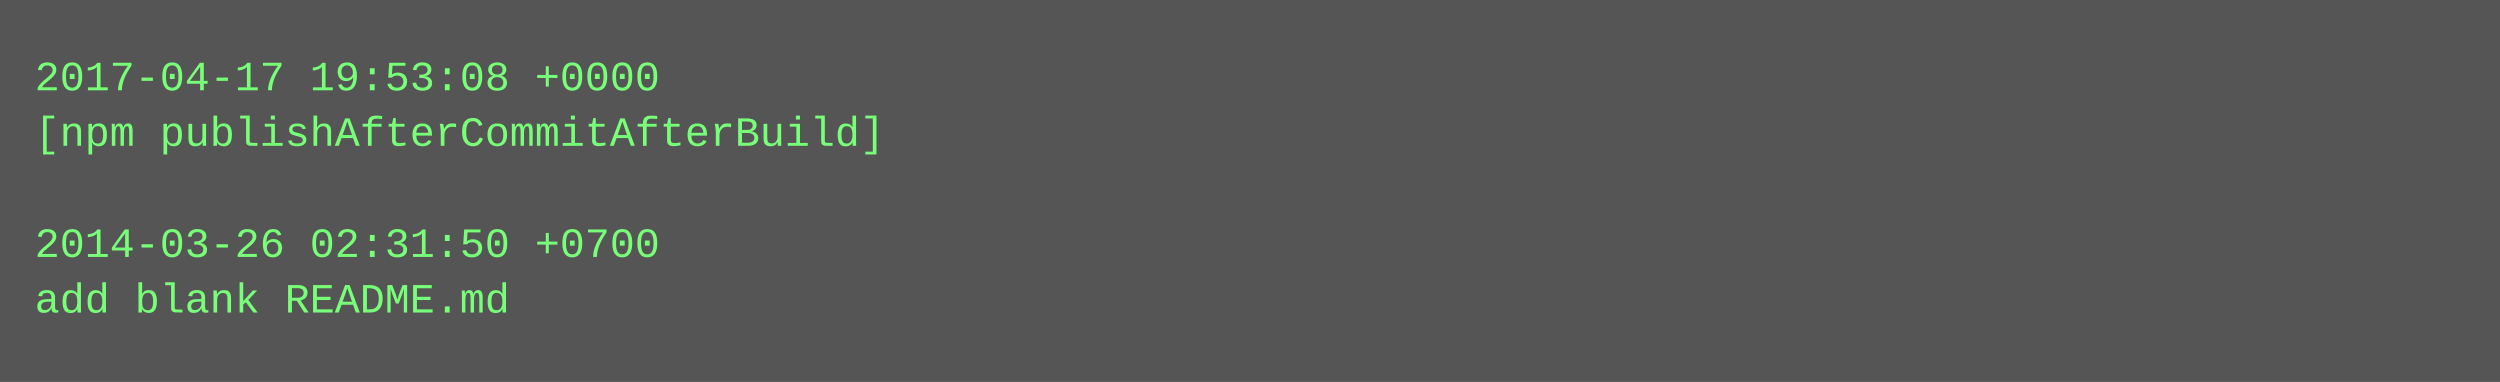
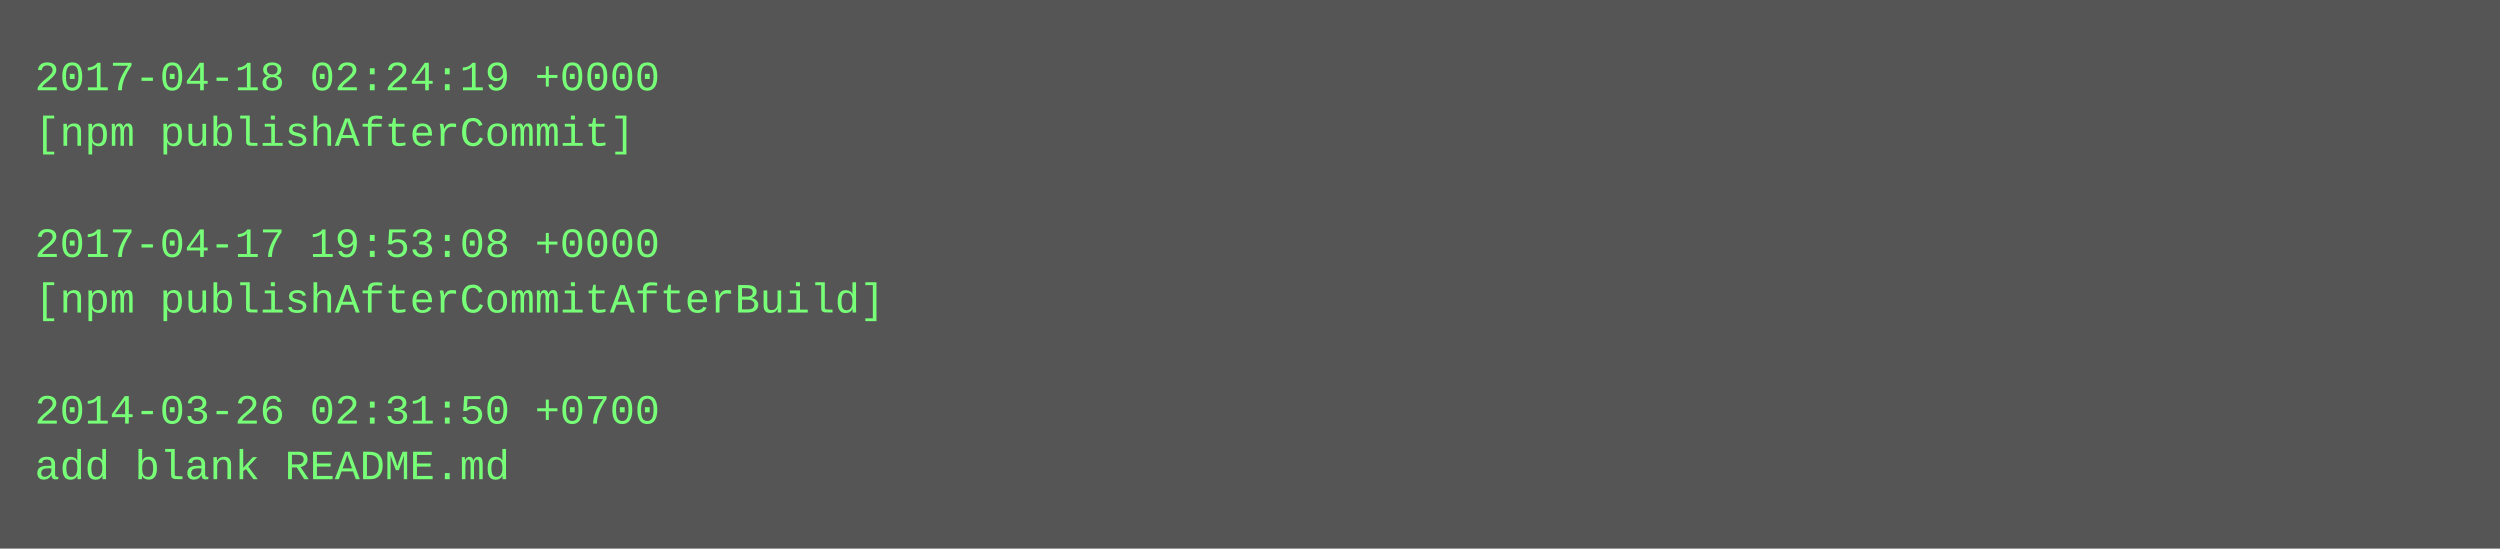
- <svg xmlns="http://www.w3.org/2000/svg" height="110" width="720">
-   <rect height="110" fill="#555" width="720" />
+ <svg xmlns="http://www.w3.org/2000/svg" height="158" width="720">
+   <rect height="158" fill="#555" width="720" />
  <text fill="#7f7" font-family="Courier New" font-size="12" xml:space="preserve">
-     <tspan x="10" y="26">2017-04-17 19:53:08 +0000</tspan>
-     <tspan x="10" y="42">[npm publishAfterCommitAfterBuild]</tspan>
+     <tspan x="10" y="26">2017-04-18 02:24:19 +0000</tspan>
+     <tspan x="10" y="42">[npm publishAfterCommit]</tspan>
    <tspan x="10" y="58" />
-     <tspan x="10" y="74">2014-03-26 02:31:50 +0700</tspan>
-     <tspan x="10" y="90">add blank README.md</tspan>
+     <tspan x="10" y="74">2017-04-17 19:53:08 +0000</tspan>
+     <tspan x="10" y="90">[npm publishAfterCommitAfterBuild]</tspan>
+     <tspan x="10" y="106" />
+     <tspan x="10" y="122">2014-03-26 02:31:50 +0700</tspan>
+     <tspan x="10" y="138">add blank README.md</tspan>
  </text>
</svg>
